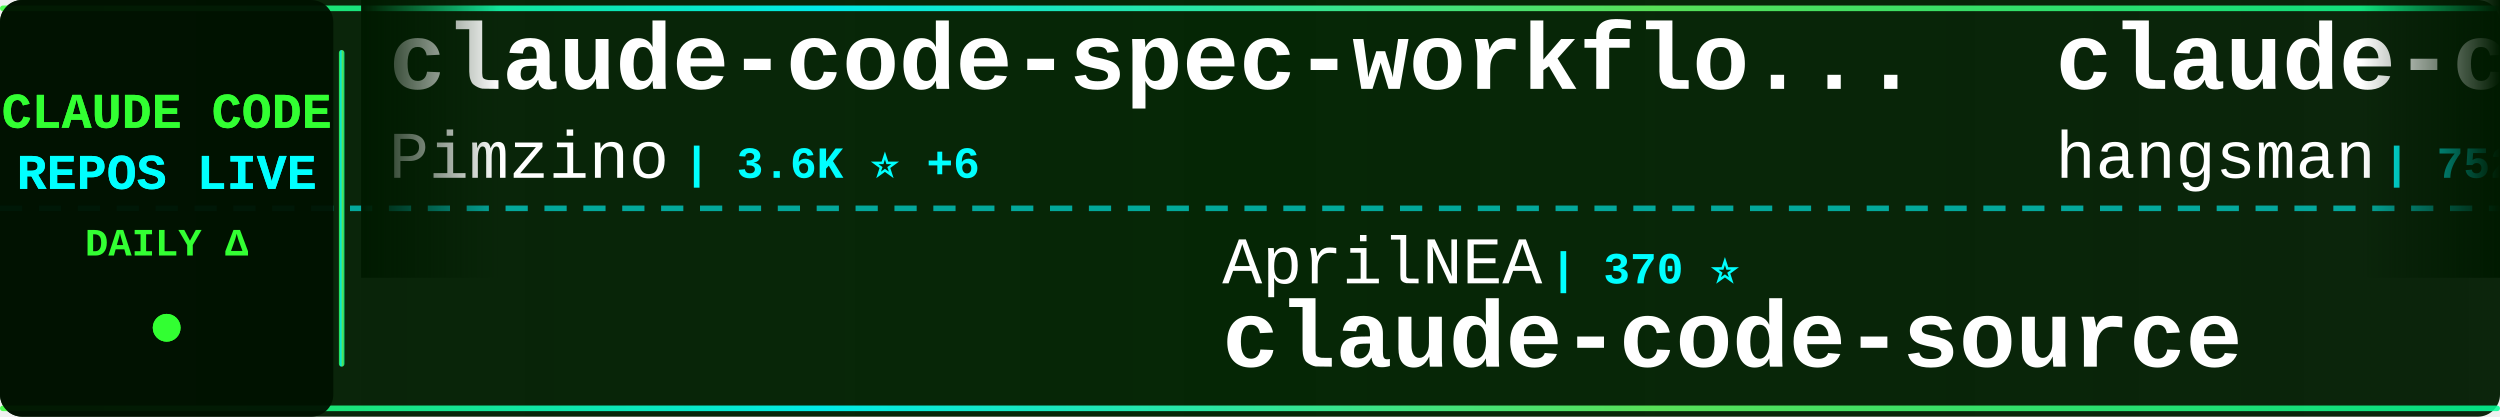
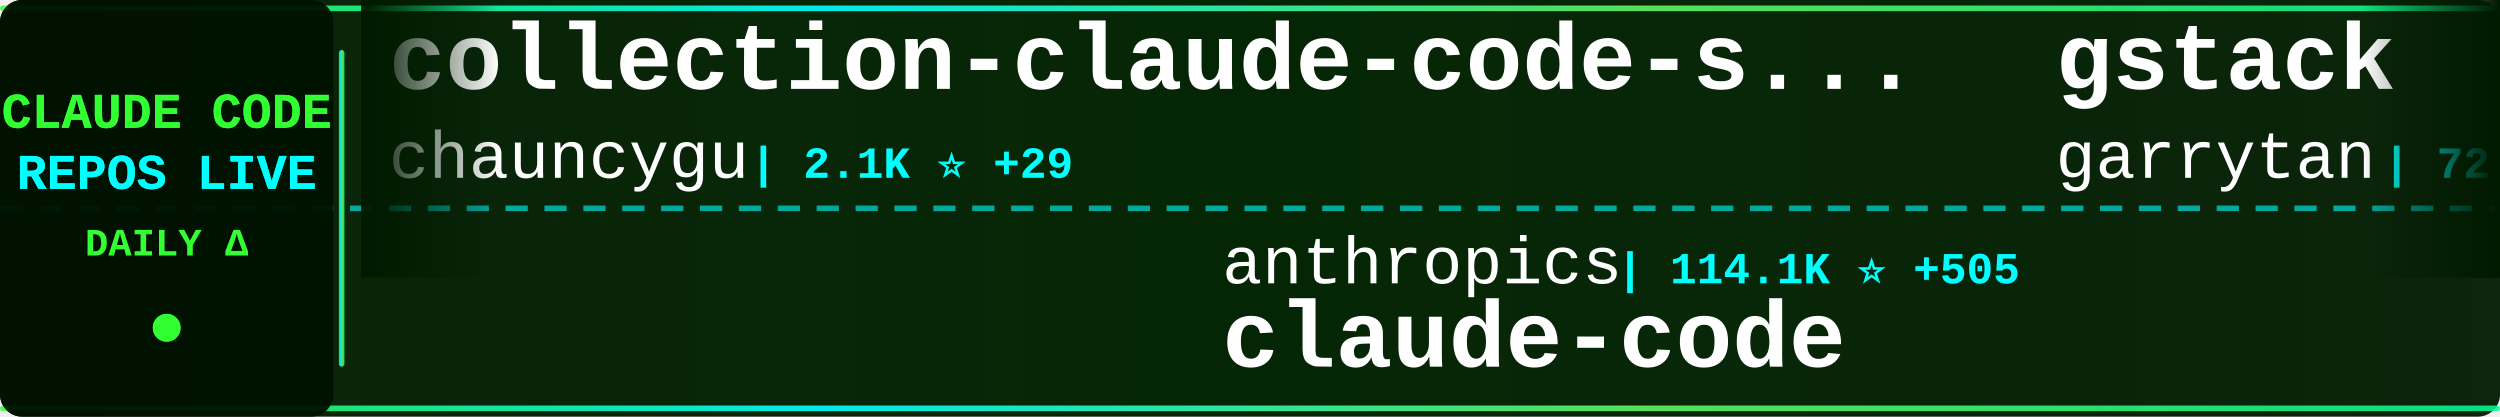
<svg xmlns="http://www.w3.org/2000/svg" width="900" height="150">
  <defs>
    <linearGradient id="tickerBg" x1="0%" y1="0%" x2="100%" y2="0%">
      <stop offset="0%" style="stop-color:#001a00;stop-opacity:0.95" />
      <stop offset="50%" style="stop-color:#002200;stop-opacity:0.98" />
      <stop offset="100%" style="stop-color:#001a00;stop-opacity:0.95" />
    </linearGradient>
    <linearGradient id="borderGrad" x1="0%" y1="0%" x2="100%" y2="0%">
      <stop offset="0%" style="stop-color:#33ff33;stop-opacity:0.85">
        <animate attributeName="stop-opacity" values="0.85;1;0.85" dur="2s" repeatCount="indefinite" />
      </stop>
      <stop offset="33%" style="stop-color:#00ffff;stop-opacity:0.9">
        <animate attributeName="stop-opacity" values="0.9;1;0.9" dur="2.2s" repeatCount="indefinite" />
      </stop>
      <stop offset="66%" style="stop-color:#66ff66;stop-opacity:0.85">
        <animate attributeName="stop-opacity" values="0.85;1;0.85" dur="1.8s" repeatCount="indefinite" />
      </stop>
      <stop offset="100%" style="stop-color:#00ff99;stop-opacity:0.85">
        <animate attributeName="stop-opacity" values="0.85;1;0.85" dur="2s" repeatCount="indefinite" />
      </stop>
    </linearGradient>
    <filter id="textGlow">
      <feGaussianBlur stdDeviation="0.1" result="coloredBlur" />
      <feMerge>
        <feMergeNode in="coloredBlur" />
        <feMergeNode in="SourceGraphic" />
      </feMerge>
    </filter>
    <filter id="metricGlow">
      <feGaussianBlur stdDeviation="0.2" result="coloredBlur" />
      <feMerge>
        <feMergeNode in="coloredBlur" />
        <feMergeNode in="SourceGraphic" />
      </feMerge>
    </filter>
    <linearGradient id="leftFade" x1="0%" y1="0%" x2="100%" y2="0%">
      <stop offset="0%" style="stop-color:#001a00;stop-opacity:1" />
      <stop offset="100%" style="stop-color:#001a00;stop-opacity:0" />
    </linearGradient>
    <linearGradient id="rightFade" x1="0%" y1="0%" x2="100%" y2="0%">
      <stop offset="0%" style="stop-color:#001a00;stop-opacity:0" />
      <stop offset="100%" style="stop-color:#001a00;stop-opacity:1" />
    </linearGradient>
  </defs>
  <rect width="900" height="150" fill="url(#tickerBg)" rx="8" />
  <rect x="0" y="2" width="900" height="2" fill="url(#borderGrad)" rx="1" />
  <rect x="0" y="146" width="900" height="2" fill="url(#borderGrad)" rx="1" />
  <line x1="0" y1="75" x2="900" y2="75" stroke="#00ffff" stroke-width="2" stroke-dasharray="8 6" opacity="0.6" />
  <rect x="0" y="0" width="120" height="150" fill="#001100" opacity="0.95" rx="8" />
  <text x="60" y="46" font-family="'Courier New', monospace" font-size="18" font-weight="bold" fill="#33ff33" text-anchor="middle" filter="url(#textGlow)">
    CLAUDE CODE
  </text>
  <text x="60" y="68" font-family="'Courier New', monospace" font-size="18" font-weight="bold" fill="#00ffff" text-anchor="middle" filter="url(#textGlow)">
    REPOS LIVE
  </text>
  <text x="60" y="92" font-family="'Courier New', monospace" font-size="14" font-weight="bold" fill="#33ff33" text-anchor="middle">
    DAILY Δ
  </text>
  <circle cx="60" cy="118" r="5" fill="#33ff33" filter="url(#metricGlow)">
    <animate attributeName="r" values="4;6;4" dur="1.5s" repeatCount="indefinite" />
    <animate attributeName="opacity" values="0.6;1;0.6" dur="1.5s" repeatCount="indefinite" />
  </circle>
  <rect x="122" y="18" width="2" height="114" fill="url(#borderGrad)" rx="1" />
  <clipPath id="tickerClip">
    <rect x="130" y="0" width="770" height="150" />
  </clipPath>
  <g clip-path="url(#tickerClip)">
    <g id="tickerItems">
      <animateTransform attributeName="transform" attributeType="XML" type="translate" from="0 0" to="-3000 0" dur="54s" repeatCount="indefinite" />
      <g transform="translate(0, 0)">
-         <text x="140" y="32" font-family="'Courier New', monospace" font-size="34" font-weight="bold" fill="#ffffff">claude-code-spec-workflo...</text>
-         <text x="140" y="64" font-family="'Courier New', monospace" font-size="24" font-weight="normal" fill="#ffffff" opacity="1.0">Pimzino</text>
-         <text x="246" y="64" font-family="'Courier New', monospace" font-size="16" font-weight="bold" fill="#00ffff"> | 3.6K ⭐ +6</text>
+         <text x="140" y="32" font-family="'Courier New', monospace" font-size="34" font-weight="bold" fill="#ffffff">collection-claude-code-s...</text>
+         <text x="140" y="64" font-family="'Courier New', monospace" font-size="24" font-weight="normal" fill="#ffffff" opacity="1.0">chauncygu</text>
+         <text x="270" y="64" font-family="'Courier New', monospace" font-size="16" font-weight="bold" fill="#00ffff"> | 2.1K ⭐ +29</text>
      </g>
      <g transform="translate(300, 0)">
-         <text x="140" y="102" font-family="'Courier New', monospace" font-size="24" font-weight="normal" fill="#ffffff" opacity="1.0">AprilNEA</text>
-         <text x="258" y="102" font-family="'Courier New', monospace" font-size="16" font-weight="bold" fill="#00ffff"> | 370 ⭐</text>
-         <text x="140" y="132" font-family="'Courier New', monospace" font-size="34" font-weight="bold" fill="#ffffff">claude-code-source</text>
+         <text x="140" y="102" font-family="'Courier New', monospace" font-size="24" font-weight="normal" fill="#ffffff" opacity="1.0">anthropics</text>
+         <text x="282" y="102" font-family="'Courier New', monospace" font-size="16" font-weight="bold" fill="#00ffff"> | 114.1K ⭐ +505</text>
+         <text x="140" y="132" font-family="'Courier New', monospace" font-size="34" font-weight="bold" fill="#ffffff">claude-code</text>
      </g>
      <g transform="translate(600, 0)">
-         <text x="140" y="32" font-family="'Courier New', monospace" font-size="34" font-weight="bold" fill="#ffffff">claude-code-source</text>
-         <text x="140" y="64" font-family="'Courier New', monospace" font-size="24" font-weight="normal" fill="#ffffff" opacity="1.0">hangsman</text>
-         <text x="258" y="64" font-family="'Courier New', monospace" font-size="16" font-weight="bold" fill="#00ffff"> | 752 ⭐ +1</text>
+         <text x="140" y="32" font-family="'Courier New', monospace" font-size="34" font-weight="bold" fill="#ffffff">gstack</text>
+         <text x="140" y="64" font-family="'Courier New', monospace" font-size="24" font-weight="normal" fill="#ffffff" opacity="1.0">garrytan</text>
+         <text x="258" y="64" font-family="'Courier New', monospace" font-size="16" font-weight="bold" fill="#00ffff"> | 72.6K ⭐ +894</text>
      </g>
      <g transform="translate(900, 0)">
-         <text x="140" y="102" font-family="'Courier New', monospace" font-size="24" font-weight="normal" fill="#ffffff" opacity="1.0">JrCx7scC</text>
-         <text x="258" y="102" font-family="'Courier New', monospace" font-size="16" font-weight="bold" fill="#00ffff"> | 338 ⭐ +3</text>
-         <text x="140" y="132" font-family="'Courier New', monospace" font-size="34" font-weight="bold" fill="#ffffff">claude-code-source</text>
+         <text x="140" y="102" font-family="'Courier New', monospace" font-size="24" font-weight="normal" fill="#ffffff" opacity="1.0">eyaltoledano</text>
+         <text x="306" y="102" font-family="'Courier New', monospace" font-size="16" font-weight="bold" fill="#00ffff"> | 26.6K ⭐ +32</text>
+         <text x="140" y="132" font-family="'Courier New', monospace" font-size="34" font-weight="bold" fill="#ffffff">claude-task-master</text>
      </g>
      <g transform="translate(1200, 0)">
-         <text x="140" y="32" font-family="'Courier New', monospace" font-size="34" font-weight="bold" fill="#ffffff">claude-code-system-promp...</text>
-         <text x="140" y="64" font-family="'Courier New', monospace" font-size="24" font-weight="normal" fill="#ffffff" opacity="1.0">Piebald-AI</text>
-         <text x="282" y="64" font-family="'Courier New', monospace" font-size="16" font-weight="bold" fill="#00ffff"> | 8.7K ⭐ +52</text>
+         <text x="140" y="32" font-family="'Courier New', monospace" font-size="34" font-weight="bold" fill="#ffffff">claude-code-tudou</text>
+         <text x="140" y="64" font-family="'Courier New', monospace" font-size="24" font-weight="normal" fill="#ffffff" opacity="1.0">AICoderTudou</text>
+         <text x="306" y="64" font-family="'Courier New', monospace" font-size="16" font-weight="bold" fill="#00ffff"> | 479 ⭐ +5</text>
      </g>
      <g transform="translate(1500, 0)">
-         <text x="140" y="102" font-family="'Courier New', monospace" font-size="24" font-weight="normal" fill="#ffffff" opacity="1.0">lorryjovens-hub</text>
-         <text x="342" y="102" font-family="'Courier New', monospace" font-size="16" font-weight="bold" fill="#00ffff"> | 1.3K ⭐ +14</text>
-         <text x="140" y="132" font-family="'Courier New', monospace" font-size="34" font-weight="bold" fill="#ffffff">claude-code-rust</text>
+         <text x="140" y="102" font-family="'Courier New', monospace" font-size="24" font-weight="normal" fill="#ffffff" opacity="1.0">tanbiralam</text>
+         <text x="282" y="102" font-family="'Courier New', monospace" font-size="16" font-weight="bold" fill="#00ffff"> | 1.4K ⭐ +15</text>
+         <text x="140" y="132" font-family="'Courier New', monospace" font-size="34" font-weight="bold" fill="#ffffff">claude-code</text>
      </g>
      <g transform="translate(1800, 0)">
-         <text x="140" y="32" font-family="'Courier New', monospace" font-size="34" font-weight="bold" fill="#ffffff">free-code</text>
-         <text x="140" y="64" font-family="'Courier New', monospace" font-size="24" font-weight="normal" fill="#ffffff" opacity="1.0">paoloanzn</text>
-         <text x="270" y="64" font-family="'Courier New', monospace" font-size="16" font-weight="bold" fill="#00ffff"> | 7.8K ⭐ +43</text>
+         <text x="140" y="32" font-family="'Courier New', monospace" font-size="34" font-weight="bold" fill="#ffffff">claude-code-action</text>
+         <text x="140" y="64" font-family="'Courier New', monospace" font-size="24" font-weight="normal" fill="#ffffff" opacity="1.0">anthropics</text>
+         <text x="282" y="64" font-family="'Courier New', monospace" font-size="16" font-weight="bold" fill="#00ffff"> | 7.1K ⭐ +26</text>
      </g>
      <g transform="translate(2100, 0)">
-         <text x="140" y="102" font-family="'Courier New', monospace" font-size="24" font-weight="normal" fill="#ffffff" opacity="1.0">anthropics</text>
-         <text x="282" y="102" font-family="'Courier New', monospace" font-size="16" font-weight="bold" fill="#00ffff"> | 117.3K ⭐ +758</text>
-         <text x="140" y="132" font-family="'Courier New', monospace" font-size="34" font-weight="bold" fill="#ffffff">skills</text>
+         <text x="140" y="102" font-family="'Courier New', monospace" font-size="24" font-weight="normal" fill="#ffffff" opacity="1.0">shareAI-lab</text>
+         <text x="294" y="102" font-family="'Courier New', monospace" font-size="16" font-weight="bold" fill="#00ffff"> | 53.4K ⭐ +537</text>
+         <text x="140" y="132" font-family="'Courier New', monospace" font-size="34" font-weight="bold" fill="#ffffff">learn-claude-code</text>
      </g>
      <g transform="translate(2400, 0)">
-         <text x="140" y="32" font-family="'Courier New', monospace" font-size="34" font-weight="bold" fill="#ffffff">Claude-Code-x-OpenClaw-G...</text>
-         <text x="140" y="64" font-family="'Courier New', monospace" font-size="24" font-weight="normal" fill="#ffffff" opacity="1.0">KimYx0207</text>
-         <text x="270" y="64" font-family="'Courier New', monospace" font-size="16" font-weight="bold" fill="#00ffff"> | 3.3K ⭐ +23</text>
+         <text x="140" y="32" font-family="'Courier New', monospace" font-size="34" font-weight="bold" fill="#ffffff">claude-howto</text>
+         <text x="140" y="64" font-family="'Courier New', monospace" font-size="24" font-weight="normal" fill="#ffffff" opacity="1.0">luongnv89</text>
+         <text x="270" y="64" font-family="'Courier New', monospace" font-size="16" font-weight="bold" fill="#00ffff"> | 26.4K ⭐ +334</text>
      </g>
      <g transform="translate(2700, 0)">
-         <text x="140" y="102" font-family="'Courier New', monospace" font-size="24" font-weight="normal" fill="#ffffff" opacity="1.0">edmund-io</text>
-         <text x="270" y="102" font-family="'Courier New', monospace" font-size="16" font-weight="bold" fill="#00ffff"> | 1.4K ⭐ +3</text>
-         <text x="140" y="132" font-family="'Courier New', monospace" font-size="34" font-weight="bold" fill="#ffffff">edmunds-claude-code</text>
+         <text x="140" y="102" font-family="'Courier New', monospace" font-size="24" font-weight="normal" fill="#ffffff" opacity="1.0">Windy3f3f3f3f</text>
+         <text x="318" y="102" font-family="'Courier New', monospace" font-size="16" font-weight="bold" fill="#00ffff"> | 912 ⭐ +19</text>
+         <text x="140" y="132" font-family="'Courier New', monospace" font-size="34" font-weight="bold" fill="#ffffff">claude-code-from-scratch</text>
      </g>
      <g transform="translate(3000, 0)">
-         <text x="140" y="32" font-family="'Courier New', monospace" font-size="34" font-weight="bold" fill="#ffffff">claude-code-spec-workflo...</text>
-         <text x="140" y="64" font-family="'Courier New', monospace" font-size="24" font-weight="normal" fill="#ffffff" opacity="1.0">Pimzino</text>
-         <text x="246" y="64" font-family="'Courier New', monospace" font-size="16" font-weight="bold" fill="#00ffff"> | 3.6K ⭐ +6</text>
+         <text x="140" y="32" font-family="'Courier New', monospace" font-size="34" font-weight="bold" fill="#ffffff">collection-claude-code-s...</text>
+         <text x="140" y="64" font-family="'Courier New', monospace" font-size="24" font-weight="normal" fill="#ffffff" opacity="1.0">chauncygu</text>
+         <text x="270" y="64" font-family="'Courier New', monospace" font-size="16" font-weight="bold" fill="#00ffff"> | 2.1K ⭐ +29</text>
      </g>
      <g transform="translate(3300, 0)">
-         <text x="140" y="102" font-family="'Courier New', monospace" font-size="24" font-weight="normal" fill="#ffffff" opacity="1.0">AprilNEA</text>
-         <text x="258" y="102" font-family="'Courier New', monospace" font-size="16" font-weight="bold" fill="#00ffff"> | 370 ⭐</text>
-         <text x="140" y="132" font-family="'Courier New', monospace" font-size="34" font-weight="bold" fill="#ffffff">claude-code-source</text>
+         <text x="140" y="102" font-family="'Courier New', monospace" font-size="24" font-weight="normal" fill="#ffffff" opacity="1.0">anthropics</text>
+         <text x="282" y="102" font-family="'Courier New', monospace" font-size="16" font-weight="bold" fill="#00ffff"> | 114.1K ⭐ +505</text>
+         <text x="140" y="132" font-family="'Courier New', monospace" font-size="34" font-weight="bold" fill="#ffffff">claude-code</text>
      </g>
      <g transform="translate(3600, 0)">
-         <text x="140" y="32" font-family="'Courier New', monospace" font-size="34" font-weight="bold" fill="#ffffff">claude-code-source</text>
-         <text x="140" y="64" font-family="'Courier New', monospace" font-size="24" font-weight="normal" fill="#ffffff" opacity="1.0">hangsman</text>
-         <text x="258" y="64" font-family="'Courier New', monospace" font-size="16" font-weight="bold" fill="#00ffff"> | 752 ⭐ +1</text>
+         <text x="140" y="32" font-family="'Courier New', monospace" font-size="34" font-weight="bold" fill="#ffffff">gstack</text>
+         <text x="140" y="64" font-family="'Courier New', monospace" font-size="24" font-weight="normal" fill="#ffffff" opacity="1.0">garrytan</text>
+         <text x="258" y="64" font-family="'Courier New', monospace" font-size="16" font-weight="bold" fill="#00ffff"> | 72.6K ⭐ +894</text>
      </g>
      <g transform="translate(3900, 0)">
-         <text x="140" y="102" font-family="'Courier New', monospace" font-size="24" font-weight="normal" fill="#ffffff" opacity="1.0">JrCx7scC</text>
-         <text x="258" y="102" font-family="'Courier New', monospace" font-size="16" font-weight="bold" fill="#00ffff"> | 338 ⭐ +3</text>
-         <text x="140" y="132" font-family="'Courier New', monospace" font-size="34" font-weight="bold" fill="#ffffff">claude-code-source</text>
+         <text x="140" y="102" font-family="'Courier New', monospace" font-size="24" font-weight="normal" fill="#ffffff" opacity="1.0">eyaltoledano</text>
+         <text x="306" y="102" font-family="'Courier New', monospace" font-size="16" font-weight="bold" fill="#00ffff"> | 26.6K ⭐ +32</text>
+         <text x="140" y="132" font-family="'Courier New', monospace" font-size="34" font-weight="bold" fill="#ffffff">claude-task-master</text>
      </g>
    </g>
  </g>
  <rect x="130" y="0" width="50" height="100" fill="url(#leftFade)" />
  <rect x="850" y="0" width="50" height="100" fill="url(#rightFade)" />
</svg>
